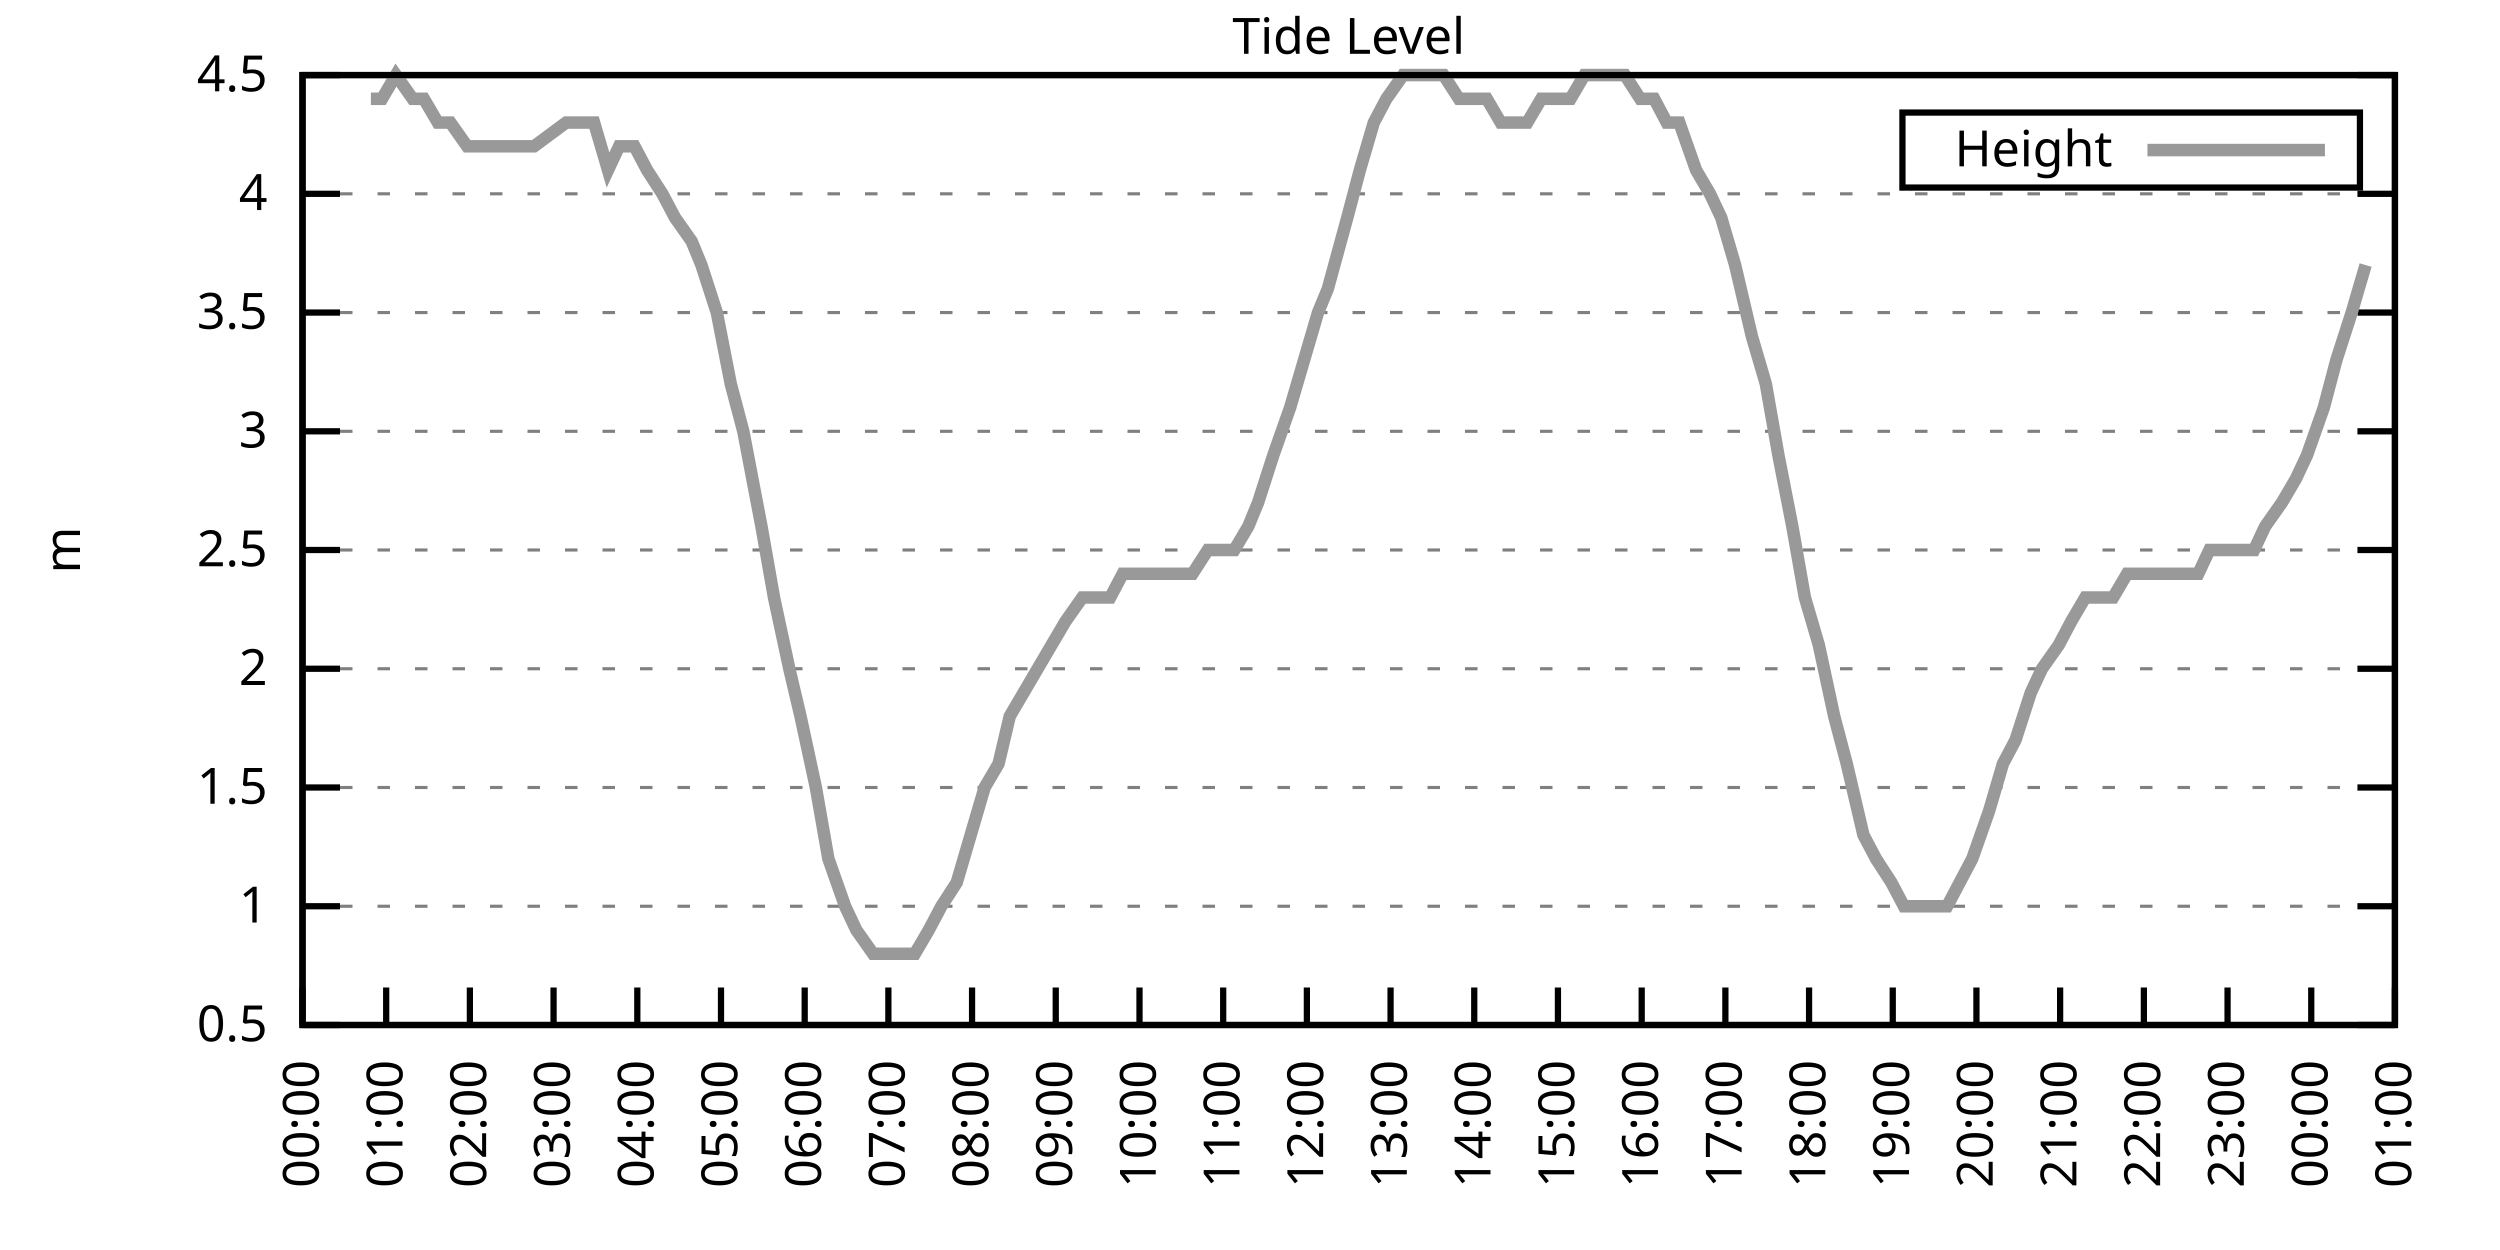
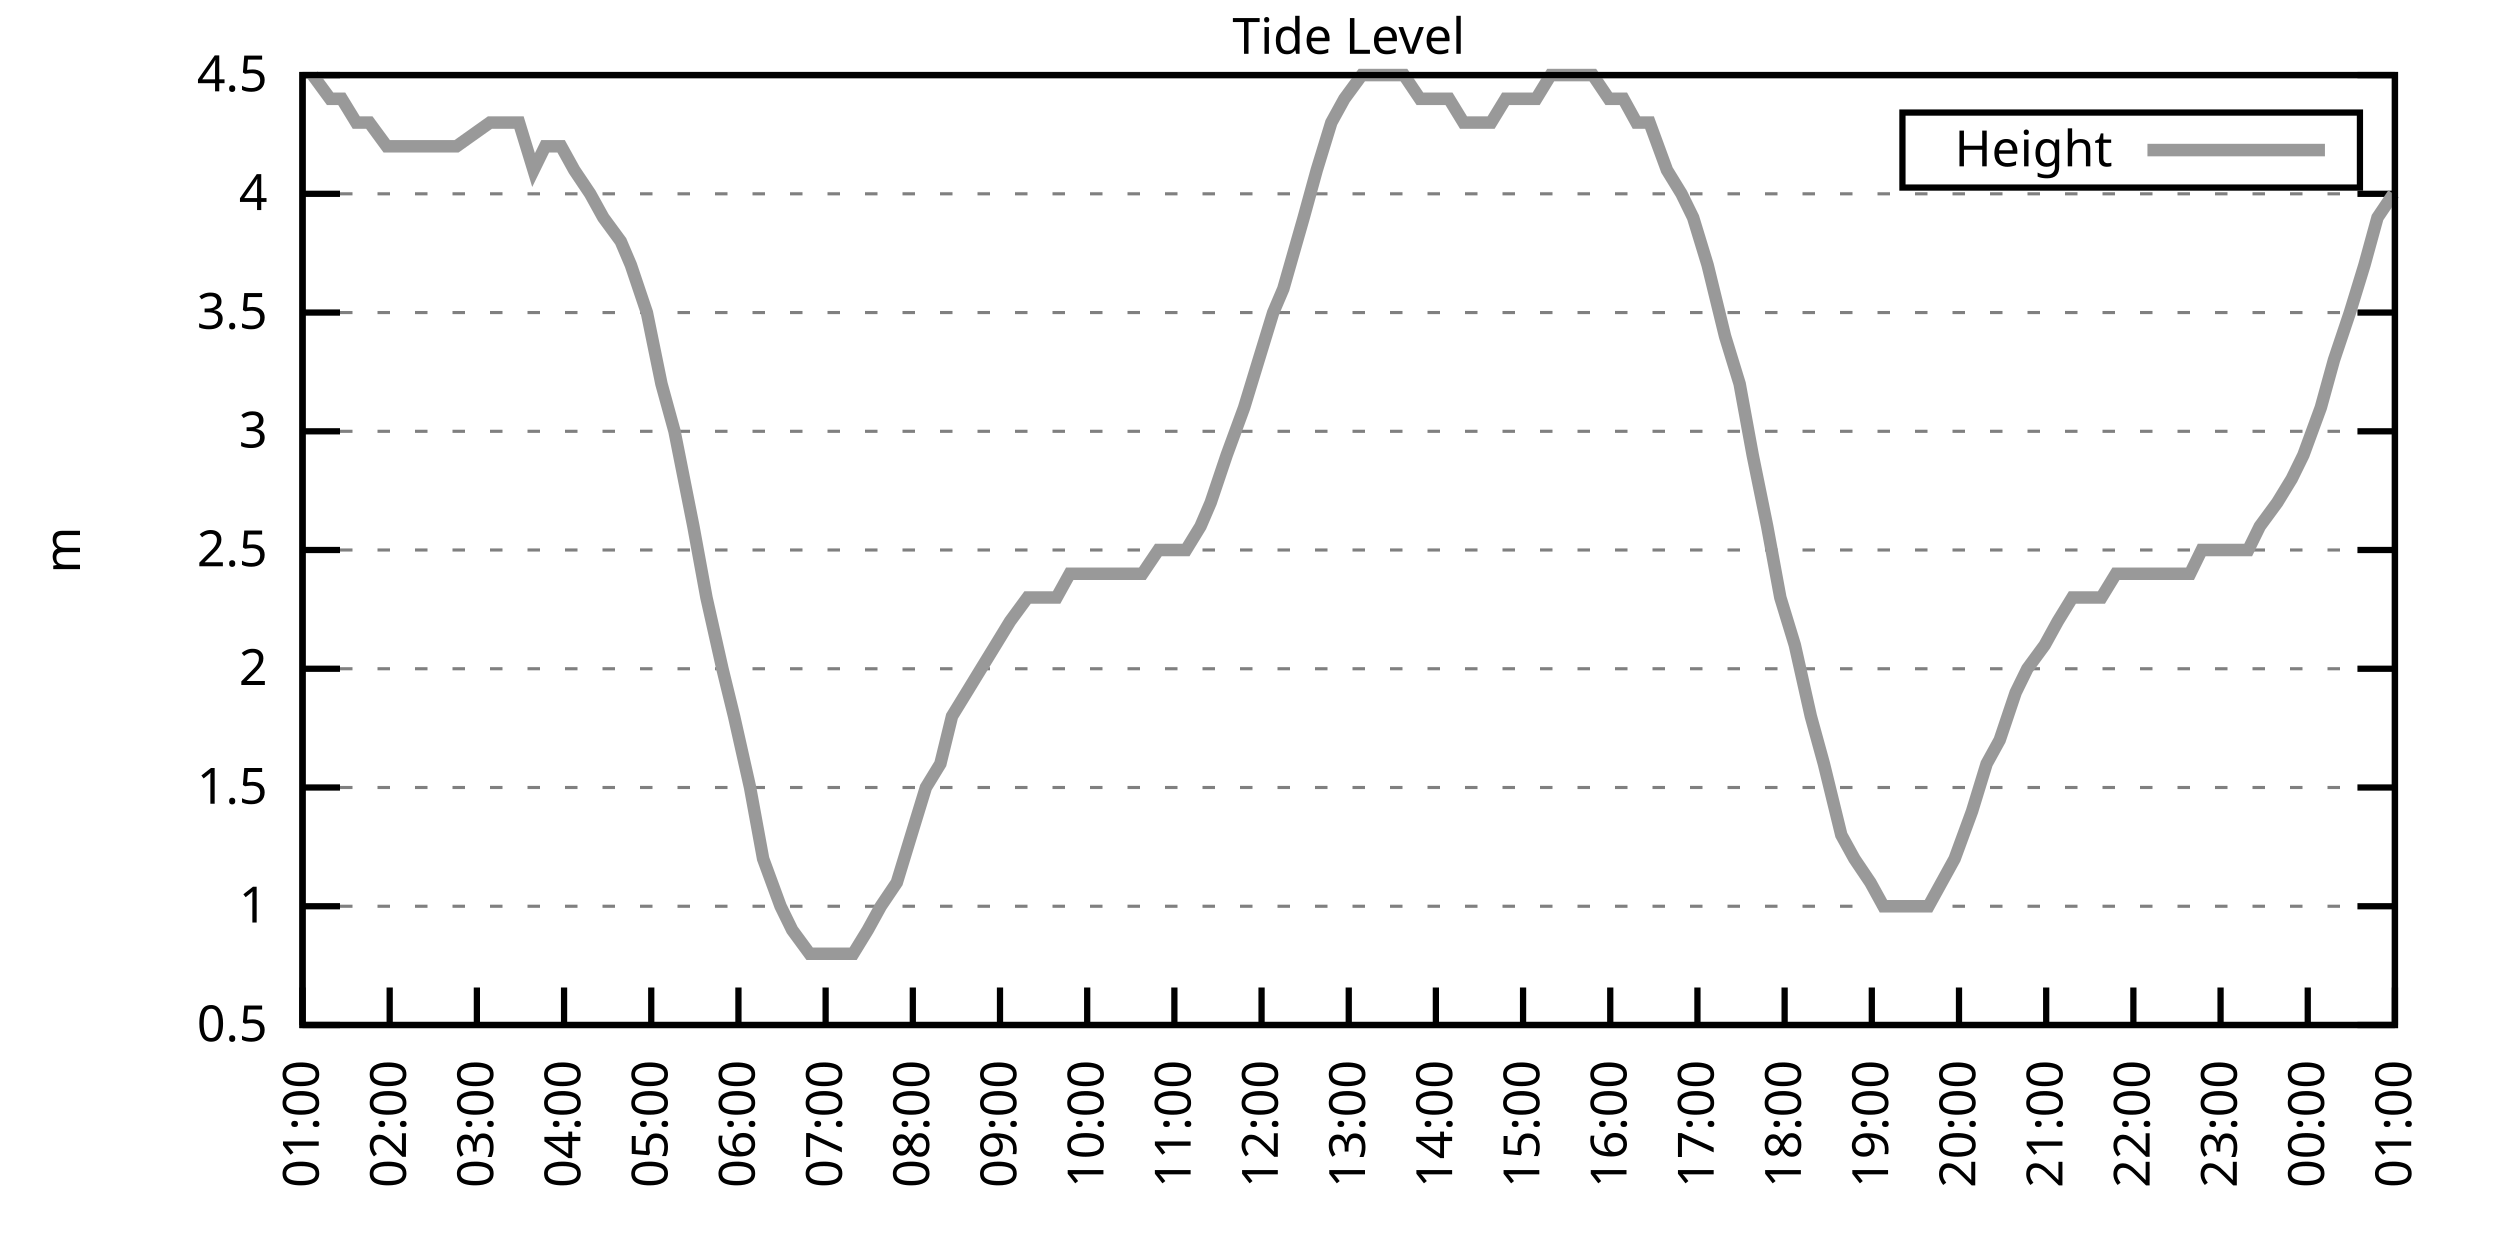
<svg xmlns="http://www.w3.org/2000/svg" xmlns:xlink="http://www.w3.org/1999/xlink" width="400" height="200" viewBox="0 0 400 200">
  <g id="gnuplot_canvas">
    <rect x="0" y="0" width="400" height="200" fill="none" />
    <defs>
      <circle id="gpDot" r="0.5" stroke-width="0.5" stroke="currentColor" />
      <path id="gpPt0" stroke-width="0.333" stroke="currentColor" d="M-1,0 h2 M0,-1 v2" />
      <path id="gpPt1" stroke-width="0.333" stroke="currentColor" d="M-1,-1 L1,1 M1,-1 L-1,1" />
      <path id="gpPt2" stroke-width="0.333" stroke="currentColor" d="M-1,0 L1,0 M0,-1 L0,1 M-1,-1 L1,1 M-1,1 L1,-1" />
      <rect id="gpPt3" stroke-width="0.333" stroke="currentColor" x="-1" y="-1" width="2" height="2" />
      <rect id="gpPt4" stroke-width="0.333" stroke="currentColor" fill="currentColor" x="-1" y="-1" width="2" height="2" />
      <circle id="gpPt5" stroke-width="0.333" stroke="currentColor" cx="0" cy="0" r="1" />
      <use xlink:href="#gpPt5" id="gpPt6" fill="currentColor" stroke="none" />
      <path id="gpPt7" stroke-width="0.333" stroke="currentColor" d="M0,-1.33 L-1.33,0.67 L1.33,0.67 z" />
      <use xlink:href="#gpPt7" id="gpPt8" fill="currentColor" stroke="none" />
      <use xlink:href="#gpPt7" id="gpPt9" stroke="currentColor" transform="rotate(180)" />
      <use xlink:href="#gpPt9" id="gpPt10" fill="currentColor" stroke="none" />
      <use xlink:href="#gpPt3" id="gpPt11" stroke="currentColor" transform="rotate(45)" />
      <use xlink:href="#gpPt11" id="gpPt12" fill="currentColor" stroke="none" />
      <path id="gpPt13" stroke-width="0.333" stroke="currentColor" d="M0,1.330 L1.265,0.411 L0.782,-1.067 L-0.782,-1.076 L-1.265,0.411 z" />
      <use xlink:href="#gpPt13" id="gpPt14" fill="currentColor" stroke="none" />
      <filter id="textbox" filterUnits="objectBoundingBox" x="0" y="0" height="1" width="1">
        <feFlood flood-color="white" flood-opacity="1" result="bgnd" />
        <feComposite in="SourceGraphic" in2="bgnd" operator="atop" />
      </filter>
      <filter id="greybox" filterUnits="objectBoundingBox" x="0" y="0" height="1" width="1">
        <feFlood flood-color="lightgrey" flood-opacity="1" result="grey" />
        <feComposite in="SourceGraphic" in2="grey" operator="atop" />
      </filter>
    </defs>
    <g fill="none" color="white" stroke="currentColor" stroke-width="1.00" stroke-linecap="butt" stroke-linejoin="miter">
</g>
    <g fill="none" color="black" stroke="currentColor" stroke-width="1.00" stroke-linecap="butt" stroke-linejoin="miter">
      <g stroke="none" shape-rendering="crispEdges">
        <polygon fill="rgb(255, 255, 255)" points="48.40,164.00 383.18,164.00 383.18,12.02 48.40,12.02 " />
      </g>
    </g>
    <g fill="none" color="black" stroke="currentColor" stroke-width="1.00" stroke-linecap="butt" stroke-linejoin="miter">
</g>
    <g fill="none" color="black" stroke="black" stroke-width="0.50" stroke-linecap="butt" stroke-linejoin="miter">
</g>
    <g fill="none" color="gray" stroke="currentColor" stroke-width="0.50" stroke-linecap="butt" stroke-linejoin="miter">
      <path stroke="gray" stroke-dasharray="2,4" class="gridline" d="M48.40,164.00 L383.19,164.00  " />
    </g>
    <g fill="none" color="gray" stroke="gray" stroke-width="1.00" stroke-linecap="butt" stroke-linejoin="miter">
</g>
    <g fill="none" color="black" stroke="currentColor" stroke-width="1.00" stroke-linecap="butt" stroke-linejoin="miter">
      <path stroke="black" d="M48.40,164.00 L54.40,164.00 M383.19,164.00 L377.19,164.00  " />
      <g transform="translate(42.80,166.60)" stroke="none" fill="black" font-family="Sans" font-size="8.00" text-anchor="end">
        <text>
          <tspan font-family="Sans"> 0.5</tspan>
        </text>
      </g>
    </g>
    <g fill="none" color="black" stroke="currentColor" stroke-width="1.00" stroke-linecap="butt" stroke-linejoin="miter">
</g>
    <g fill="none" color="black" stroke="black" stroke-width="0.50" stroke-linecap="butt" stroke-linejoin="miter">
</g>
    <g fill="none" color="gray" stroke="currentColor" stroke-width="0.50" stroke-linecap="butt" stroke-linejoin="miter">
      <path stroke="gray" stroke-dasharray="2,4" class="gridline" d="M48.40,145.00 L383.19,145.00  " />
    </g>
    <g fill="none" color="gray" stroke="gray" stroke-width="1.00" stroke-linecap="butt" stroke-linejoin="miter">
</g>
    <g fill="none" color="black" stroke="currentColor" stroke-width="1.00" stroke-linecap="butt" stroke-linejoin="miter">
      <path stroke="black" d="M48.40,145.00 L54.40,145.00 M383.19,145.00 L377.19,145.00  " />
      <g transform="translate(42.80,147.60)" stroke="none" fill="black" font-family="Sans" font-size="8.00" text-anchor="end">
        <text>
          <tspan font-family="Sans"> 1</tspan>
        </text>
      </g>
    </g>
    <g fill="none" color="black" stroke="currentColor" stroke-width="1.00" stroke-linecap="butt" stroke-linejoin="miter">
</g>
    <g fill="none" color="black" stroke="black" stroke-width="0.50" stroke-linecap="butt" stroke-linejoin="miter">
</g>
    <g fill="none" color="gray" stroke="currentColor" stroke-width="0.50" stroke-linecap="butt" stroke-linejoin="miter">
      <path stroke="gray" stroke-dasharray="2,4" class="gridline" d="M48.40,126.00 L383.19,126.00  " />
    </g>
    <g fill="none" color="gray" stroke="gray" stroke-width="1.00" stroke-linecap="butt" stroke-linejoin="miter">
</g>
    <g fill="none" color="black" stroke="currentColor" stroke-width="1.00" stroke-linecap="butt" stroke-linejoin="miter">
      <path stroke="black" d="M48.40,126.00 L54.40,126.00 M383.19,126.00 L377.19,126.00  " />
      <g transform="translate(42.80,128.60)" stroke="none" fill="black" font-family="Sans" font-size="8.00" text-anchor="end">
        <text>
          <tspan font-family="Sans"> 1.5</tspan>
        </text>
      </g>
    </g>
    <g fill="none" color="black" stroke="currentColor" stroke-width="1.00" stroke-linecap="butt" stroke-linejoin="miter">
</g>
    <g fill="none" color="black" stroke="black" stroke-width="0.50" stroke-linecap="butt" stroke-linejoin="miter">
</g>
    <g fill="none" color="gray" stroke="currentColor" stroke-width="0.50" stroke-linecap="butt" stroke-linejoin="miter">
      <path stroke="gray" stroke-dasharray="2,4" class="gridline" d="M48.40,107.00 L383.19,107.00  " />
    </g>
    <g fill="none" color="gray" stroke="gray" stroke-width="1.00" stroke-linecap="butt" stroke-linejoin="miter">
</g>
    <g fill="none" color="black" stroke="currentColor" stroke-width="1.00" stroke-linecap="butt" stroke-linejoin="miter">
      <path stroke="black" d="M48.40,107.00 L54.40,107.00 M383.19,107.00 L377.19,107.00  " />
      <g transform="translate(42.80,109.60)" stroke="none" fill="black" font-family="Sans" font-size="8.00" text-anchor="end">
        <text>
          <tspan font-family="Sans"> 2</tspan>
        </text>
      </g>
    </g>
    <g fill="none" color="black" stroke="currentColor" stroke-width="1.00" stroke-linecap="butt" stroke-linejoin="miter">
</g>
    <g fill="none" color="black" stroke="black" stroke-width="0.50" stroke-linecap="butt" stroke-linejoin="miter">
</g>
    <g fill="none" color="gray" stroke="currentColor" stroke-width="0.50" stroke-linecap="butt" stroke-linejoin="miter">
      <path stroke="gray" stroke-dasharray="2,4" class="gridline" d="M48.40,88.00 L383.19,88.00  " />
    </g>
    <g fill="none" color="gray" stroke="gray" stroke-width="1.00" stroke-linecap="butt" stroke-linejoin="miter">
</g>
    <g fill="none" color="black" stroke="currentColor" stroke-width="1.00" stroke-linecap="butt" stroke-linejoin="miter">
      <path stroke="black" d="M48.40,88.00 L54.40,88.00 M383.19,88.00 L377.19,88.00  " />
      <g transform="translate(42.80,90.60)" stroke="none" fill="black" font-family="Sans" font-size="8.00" text-anchor="end">
        <text>
          <tspan font-family="Sans"> 2.5</tspan>
        </text>
      </g>
    </g>
    <g fill="none" color="black" stroke="currentColor" stroke-width="1.00" stroke-linecap="butt" stroke-linejoin="miter">
</g>
    <g fill="none" color="black" stroke="black" stroke-width="0.50" stroke-linecap="butt" stroke-linejoin="miter">
</g>
    <g fill="none" color="gray" stroke="currentColor" stroke-width="0.50" stroke-linecap="butt" stroke-linejoin="miter">
      <path stroke="gray" stroke-dasharray="2,4" class="gridline" d="M48.40,69.01 L383.19,69.01  " />
    </g>
    <g fill="none" color="gray" stroke="gray" stroke-width="1.00" stroke-linecap="butt" stroke-linejoin="miter">
</g>
    <g fill="none" color="black" stroke="currentColor" stroke-width="1.00" stroke-linecap="butt" stroke-linejoin="miter">
      <path stroke="black" d="M48.40,69.01 L54.40,69.01 M383.19,69.01 L377.19,69.01  " />
      <g transform="translate(42.80,71.61)" stroke="none" fill="black" font-family="Sans" font-size="8.00" text-anchor="end">
        <text>
          <tspan font-family="Sans"> 3</tspan>
        </text>
      </g>
    </g>
    <g fill="none" color="black" stroke="currentColor" stroke-width="1.00" stroke-linecap="butt" stroke-linejoin="miter">
</g>
    <g fill="none" color="black" stroke="black" stroke-width="0.50" stroke-linecap="butt" stroke-linejoin="miter">
</g>
    <g fill="none" color="gray" stroke="currentColor" stroke-width="0.50" stroke-linecap="butt" stroke-linejoin="miter">
      <path stroke="gray" stroke-dasharray="2,4" class="gridline" d="M48.40,50.01 L383.19,50.01  " />
    </g>
    <g fill="none" color="gray" stroke="gray" stroke-width="1.00" stroke-linecap="butt" stroke-linejoin="miter">
</g>
    <g fill="none" color="black" stroke="currentColor" stroke-width="1.00" stroke-linecap="butt" stroke-linejoin="miter">
      <path stroke="black" d="M48.40,50.01 L54.40,50.01 M383.19,50.01 L377.19,50.01  " />
      <g transform="translate(42.80,52.61)" stroke="none" fill="black" font-family="Sans" font-size="8.00" text-anchor="end">
        <text>
          <tspan font-family="Sans"> 3.5</tspan>
        </text>
      </g>
    </g>
    <g fill="none" color="black" stroke="currentColor" stroke-width="1.00" stroke-linecap="butt" stroke-linejoin="miter">
</g>
    <g fill="none" color="black" stroke="black" stroke-width="0.50" stroke-linecap="butt" stroke-linejoin="miter">
</g>
    <g fill="none" color="gray" stroke="currentColor" stroke-width="0.50" stroke-linecap="butt" stroke-linejoin="miter">
      <path stroke="gray" stroke-dasharray="2,4" class="gridline" d="M48.40,31.01 L383.19,31.01  " />
    </g>
    <g fill="none" color="gray" stroke="gray" stroke-width="1.00" stroke-linecap="butt" stroke-linejoin="miter">
</g>
    <g fill="none" color="black" stroke="currentColor" stroke-width="1.00" stroke-linecap="butt" stroke-linejoin="miter">
      <path stroke="black" d="M48.40,31.01 L54.40,31.01 M383.19,31.01 L377.19,31.01  " />
      <g transform="translate(42.80,33.61)" stroke="none" fill="black" font-family="Sans" font-size="8.00" text-anchor="end">
        <text>
          <tspan font-family="Sans"> 4</tspan>
        </text>
      </g>
    </g>
    <g fill="none" color="black" stroke="currentColor" stroke-width="1.00" stroke-linecap="butt" stroke-linejoin="miter">
</g>
    <g fill="none" color="black" stroke="black" stroke-width="0.50" stroke-linecap="butt" stroke-linejoin="miter">
</g>
    <g fill="none" color="gray" stroke="currentColor" stroke-width="0.50" stroke-linecap="butt" stroke-linejoin="miter">
      <path stroke="gray" stroke-dasharray="2,4" class="gridline" d="M48.40,12.01 L383.19,12.01  " />
    </g>
    <g fill="none" color="gray" stroke="gray" stroke-width="1.00" stroke-linecap="butt" stroke-linejoin="miter">
</g>
    <g fill="none" color="black" stroke="currentColor" stroke-width="1.00" stroke-linecap="butt" stroke-linejoin="miter">
      <path stroke="black" d="M48.40,12.01 L54.40,12.01 M383.19,12.01 L377.19,12.01  " />
      <g transform="translate(42.80,14.61)" stroke="none" fill="black" font-family="Sans" font-size="8.00" text-anchor="end">
        <text>
          <tspan font-family="Sans"> 4.5</tspan>
        </text>
      </g>
    </g>
    <g fill="none" color="black" stroke="currentColor" stroke-width="1.00" stroke-linecap="butt" stroke-linejoin="miter">
      <path stroke="black" d="M48.40,164.00 L48.40,158.00  " />
      <g transform="translate(51.00,169.60) rotate(270.00)" stroke="none" fill="black" font-family="Sans" font-size="8.00" text-anchor="end">
        <text>
-           <tspan font-family="Sans">00:00</tspan>
-         </text>
-       </g>
-     </g>
-     <g fill="none" color="black" stroke="currentColor" stroke-width="1.00" stroke-linecap="butt" stroke-linejoin="miter">
-       <path stroke="black" d="M61.79,164.00 L61.79,158.00  " />
-       <g transform="translate(64.39,169.60) rotate(270.00)" stroke="none" fill="black" font-family="Sans" font-size="8.00" text-anchor="end">
-         <text>
          <tspan font-family="Sans">01:00</tspan>
        </text>
      </g>
    </g>
    <g fill="none" color="black" stroke="currentColor" stroke-width="1.00" stroke-linecap="butt" stroke-linejoin="miter">
-       <path stroke="black" d="M75.18,164.00 L75.18,158.00  " />
-       <g transform="translate(77.78,169.60) rotate(270.00)" stroke="none" fill="black" font-family="Sans" font-size="8.00" text-anchor="end">
+       <path stroke="black" d="M62.35,164.00 L62.35,158.00  " />
+       <g transform="translate(64.95,169.60) rotate(270.00)" stroke="none" fill="black" font-family="Sans" font-size="8.00" text-anchor="end">
        <text>
          <tspan font-family="Sans">02:00</tspan>
        </text>
      </g>
    </g>
    <g fill="none" color="black" stroke="currentColor" stroke-width="1.00" stroke-linecap="butt" stroke-linejoin="miter">
-       <path stroke="black" d="M88.57,164.00 L88.57,158.00  " />
-       <g transform="translate(91.17,169.60) rotate(270.00)" stroke="none" fill="black" font-family="Sans" font-size="8.00" text-anchor="end">
+       <path stroke="black" d="M76.30,164.00 L76.30,158.00  " />
+       <g transform="translate(78.90,169.60) rotate(270.00)" stroke="none" fill="black" font-family="Sans" font-size="8.00" text-anchor="end">
        <text>
          <tspan font-family="Sans">03:00</tspan>
        </text>
      </g>
    </g>
    <g fill="none" color="black" stroke="currentColor" stroke-width="1.00" stroke-linecap="butt" stroke-linejoin="miter">
-       <path stroke="black" d="M101.97,164.00 L101.97,158.00  " />
-       <g transform="translate(104.57,169.60) rotate(270.00)" stroke="none" fill="black" font-family="Sans" font-size="8.00" text-anchor="end">
+       <path stroke="black" d="M90.25,164.00 L90.25,158.00  " />
+       <g transform="translate(92.85,169.60) rotate(270.00)" stroke="none" fill="black" font-family="Sans" font-size="8.00" text-anchor="end">
        <text>
          <tspan font-family="Sans">04:00</tspan>
        </text>
      </g>
    </g>
    <g fill="none" color="black" stroke="currentColor" stroke-width="1.00" stroke-linecap="butt" stroke-linejoin="miter">
-       <path stroke="black" d="M115.36,164.00 L115.36,158.00  " />
-       <g transform="translate(117.96,169.60) rotate(270.00)" stroke="none" fill="black" font-family="Sans" font-size="8.00" text-anchor="end">
+       <path stroke="black" d="M104.20,164.00 L104.20,158.00  " />
+       <g transform="translate(106.80,169.60) rotate(270.00)" stroke="none" fill="black" font-family="Sans" font-size="8.00" text-anchor="end">
        <text>
          <tspan font-family="Sans">05:00</tspan>
        </text>
      </g>
    </g>
    <g fill="none" color="black" stroke="currentColor" stroke-width="1.00" stroke-linecap="butt" stroke-linejoin="miter">
-       <path stroke="black" d="M128.75,164.00 L128.75,158.00  " />
-       <g transform="translate(131.35,169.60) rotate(270.00)" stroke="none" fill="black" font-family="Sans" font-size="8.00" text-anchor="end">
+       <path stroke="black" d="M118.15,164.00 L118.15,158.00  " />
+       <g transform="translate(120.75,169.60) rotate(270.00)" stroke="none" fill="black" font-family="Sans" font-size="8.00" text-anchor="end">
        <text>
          <tspan font-family="Sans">06:00</tspan>
        </text>
      </g>
    </g>
    <g fill="none" color="black" stroke="currentColor" stroke-width="1.00" stroke-linecap="butt" stroke-linejoin="miter">
-       <path stroke="black" d="M142.14,164.00 L142.14,158.00  " />
-       <g transform="translate(144.74,169.60) rotate(270.00)" stroke="none" fill="black" font-family="Sans" font-size="8.00" text-anchor="end">
+       <path stroke="black" d="M132.10,164.00 L132.10,158.00  " />
+       <g transform="translate(134.70,169.60) rotate(270.00)" stroke="none" fill="black" font-family="Sans" font-size="8.00" text-anchor="end">
        <text>
          <tspan font-family="Sans">07:00</tspan>
        </text>
      </g>
    </g>
    <g fill="none" color="black" stroke="currentColor" stroke-width="1.00" stroke-linecap="butt" stroke-linejoin="miter">
-       <path stroke="black" d="M155.53,164.00 L155.53,158.00  " />
-       <g transform="translate(158.13,169.60) rotate(270.00)" stroke="none" fill="black" font-family="Sans" font-size="8.00" text-anchor="end">
+       <path stroke="black" d="M146.05,164.00 L146.05,158.00  " />
+       <g transform="translate(148.65,169.60) rotate(270.00)" stroke="none" fill="black" font-family="Sans" font-size="8.00" text-anchor="end">
        <text>
          <tspan font-family="Sans">08:00</tspan>
        </text>
      </g>
    </g>
    <g fill="none" color="black" stroke="currentColor" stroke-width="1.00" stroke-linecap="butt" stroke-linejoin="miter">
-       <path stroke="black" d="M168.92,164.00 L168.92,158.00  " />
-       <g transform="translate(171.52,169.60) rotate(270.00)" stroke="none" fill="black" font-family="Sans" font-size="8.00" text-anchor="end">
+       <path stroke="black" d="M160.00,164.00 L160.00,158.00  " />
+       <g transform="translate(162.60,169.60) rotate(270.00)" stroke="none" fill="black" font-family="Sans" font-size="8.00" text-anchor="end">
        <text>
          <tspan font-family="Sans">09:00</tspan>
        </text>
      </g>
    </g>
    <g fill="none" color="black" stroke="currentColor" stroke-width="1.00" stroke-linecap="butt" stroke-linejoin="miter">
-       <path stroke="black" d="M182.32,164.00 L182.32,158.00  " />
-       <g transform="translate(184.92,169.60) rotate(270.00)" stroke="none" fill="black" font-family="Sans" font-size="8.00" text-anchor="end">
+       <path stroke="black" d="M173.95,164.00 L173.95,158.00  " />
+       <g transform="translate(176.55,169.60) rotate(270.00)" stroke="none" fill="black" font-family="Sans" font-size="8.00" text-anchor="end">
        <text>
          <tspan font-family="Sans">10:00</tspan>
        </text>
      </g>
    </g>
    <g fill="none" color="black" stroke="currentColor" stroke-width="1.00" stroke-linecap="butt" stroke-linejoin="miter">
-       <path stroke="black" d="M195.71,164.00 L195.71,158.00  " />
-       <g transform="translate(198.31,169.60) rotate(270.00)" stroke="none" fill="black" font-family="Sans" font-size="8.00" text-anchor="end">
+       <path stroke="black" d="M187.90,164.00 L187.90,158.00  " />
+       <g transform="translate(190.50,169.60) rotate(270.00)" stroke="none" fill="black" font-family="Sans" font-size="8.00" text-anchor="end">
        <text>
          <tspan font-family="Sans">11:00</tspan>
        </text>
      </g>
    </g>
    <g fill="none" color="black" stroke="currentColor" stroke-width="1.00" stroke-linecap="butt" stroke-linejoin="miter">
-       <path stroke="black" d="M209.10,164.00 L209.10,158.00  " />
-       <g transform="translate(211.70,169.60) rotate(270.00)" stroke="none" fill="black" font-family="Sans" font-size="8.00" text-anchor="end">
+       <path stroke="black" d="M201.85,164.00 L201.85,158.00  " />
+       <g transform="translate(204.45,169.60) rotate(270.00)" stroke="none" fill="black" font-family="Sans" font-size="8.00" text-anchor="end">
        <text>
          <tspan font-family="Sans">12:00</tspan>
        </text>
      </g>
    </g>
    <g fill="none" color="black" stroke="currentColor" stroke-width="1.00" stroke-linecap="butt" stroke-linejoin="miter">
-       <path stroke="black" d="M222.49,164.00 L222.49,158.00  " />
-       <g transform="translate(225.09,169.60) rotate(270.00)" stroke="none" fill="black" font-family="Sans" font-size="8.00" text-anchor="end">
+       <path stroke="black" d="M215.80,164.00 L215.80,158.00  " />
+       <g transform="translate(218.40,169.60) rotate(270.00)" stroke="none" fill="black" font-family="Sans" font-size="8.00" text-anchor="end">
        <text>
          <tspan font-family="Sans">13:00</tspan>
        </text>
      </g>
    </g>
    <g fill="none" color="black" stroke="currentColor" stroke-width="1.00" stroke-linecap="butt" stroke-linejoin="miter">
-       <path stroke="black" d="M235.88,164.00 L235.88,158.00  " />
-       <g transform="translate(238.48,169.60) rotate(270.00)" stroke="none" fill="black" font-family="Sans" font-size="8.00" text-anchor="end">
+       <path stroke="black" d="M229.74,164.00 L229.74,158.00  " />
+       <g transform="translate(232.34,169.60) rotate(270.00)" stroke="none" fill="black" font-family="Sans" font-size="8.00" text-anchor="end">
        <text>
          <tspan font-family="Sans">14:00</tspan>
        </text>
      </g>
    </g>
    <g fill="none" color="black" stroke="currentColor" stroke-width="1.00" stroke-linecap="butt" stroke-linejoin="miter">
-       <path stroke="black" d="M249.27,164.00 L249.27,158.00  " />
-       <g transform="translate(251.87,169.60) rotate(270.00)" stroke="none" fill="black" font-family="Sans" font-size="8.00" text-anchor="end">
+       <path stroke="black" d="M243.69,164.00 L243.69,158.00  " />
+       <g transform="translate(246.29,169.60) rotate(270.00)" stroke="none" fill="black" font-family="Sans" font-size="8.00" text-anchor="end">
        <text>
          <tspan font-family="Sans">15:00</tspan>
        </text>
      </g>
    </g>
    <g fill="none" color="black" stroke="currentColor" stroke-width="1.00" stroke-linecap="butt" stroke-linejoin="miter">
-       <path stroke="black" d="M262.67,164.00 L262.67,158.00  " />
-       <g transform="translate(265.27,169.60) rotate(270.00)" stroke="none" fill="black" font-family="Sans" font-size="8.00" text-anchor="end">
+       <path stroke="black" d="M257.64,164.00 L257.64,158.00  " />
+       <g transform="translate(260.24,169.60) rotate(270.00)" stroke="none" fill="black" font-family="Sans" font-size="8.00" text-anchor="end">
        <text>
          <tspan font-family="Sans">16:00</tspan>
        </text>
      </g>
    </g>
    <g fill="none" color="black" stroke="currentColor" stroke-width="1.00" stroke-linecap="butt" stroke-linejoin="miter">
-       <path stroke="black" d="M276.06,164.00 L276.06,158.00  " />
-       <g transform="translate(278.66,169.60) rotate(270.00)" stroke="none" fill="black" font-family="Sans" font-size="8.00" text-anchor="end">
+       <path stroke="black" d="M271.59,164.00 L271.59,158.00  " />
+       <g transform="translate(274.19,169.60) rotate(270.00)" stroke="none" fill="black" font-family="Sans" font-size="8.00" text-anchor="end">
        <text>
          <tspan font-family="Sans">17:00</tspan>
        </text>
      </g>
    </g>
    <g fill="none" color="black" stroke="currentColor" stroke-width="1.00" stroke-linecap="butt" stroke-linejoin="miter">
-       <path stroke="black" d="M289.45,164.00 L289.45,158.00  " />
-       <g transform="translate(292.05,169.60) rotate(270.00)" stroke="none" fill="black" font-family="Sans" font-size="8.00" text-anchor="end">
+       <path stroke="black" d="M285.54,164.00 L285.54,158.00  " />
+       <g transform="translate(288.14,169.60) rotate(270.00)" stroke="none" fill="black" font-family="Sans" font-size="8.00" text-anchor="end">
        <text>
          <tspan font-family="Sans">18:00</tspan>
        </text>
      </g>
    </g>
    <g fill="none" color="black" stroke="currentColor" stroke-width="1.00" stroke-linecap="butt" stroke-linejoin="miter">
-       <path stroke="black" d="M302.84,164.00 L302.84,158.00  " />
-       <g transform="translate(305.44,169.60) rotate(270.00)" stroke="none" fill="black" font-family="Sans" font-size="8.00" text-anchor="end">
+       <path stroke="black" d="M299.49,164.00 L299.49,158.00  " />
+       <g transform="translate(302.09,169.60) rotate(270.00)" stroke="none" fill="black" font-family="Sans" font-size="8.00" text-anchor="end">
        <text>
          <tspan font-family="Sans">19:00</tspan>
        </text>
      </g>
    </g>
    <g fill="none" color="black" stroke="currentColor" stroke-width="1.00" stroke-linecap="butt" stroke-linejoin="miter">
-       <path stroke="black" d="M316.23,164.00 L316.23,158.00  " />
-       <g transform="translate(318.83,169.60) rotate(270.00)" stroke="none" fill="black" font-family="Sans" font-size="8.00" text-anchor="end">
+       <path stroke="black" d="M313.44,164.00 L313.44,158.00  " />
+       <g transform="translate(316.04,169.60) rotate(270.00)" stroke="none" fill="black" font-family="Sans" font-size="8.00" text-anchor="end">
        <text>
          <tspan font-family="Sans">20:00</tspan>
        </text>
      </g>
    </g>
    <g fill="none" color="black" stroke="currentColor" stroke-width="1.00" stroke-linecap="butt" stroke-linejoin="miter">
-       <path stroke="black" d="M329.62,164.00 L329.62,158.00  " />
-       <g transform="translate(332.22,169.60) rotate(270.00)" stroke="none" fill="black" font-family="Sans" font-size="8.00" text-anchor="end">
+       <path stroke="black" d="M327.39,164.00 L327.39,158.00  " />
+       <g transform="translate(329.99,169.60) rotate(270.00)" stroke="none" fill="black" font-family="Sans" font-size="8.00" text-anchor="end">
        <text>
          <tspan font-family="Sans">21:00</tspan>
        </text>
      </g>
    </g>
    <g fill="none" color="black" stroke="currentColor" stroke-width="1.00" stroke-linecap="butt" stroke-linejoin="miter">
-       <path stroke="black" d="M343.02,164.00 L343.02,158.00  " />
-       <g transform="translate(345.62,169.60) rotate(270.00)" stroke="none" fill="black" font-family="Sans" font-size="8.00" text-anchor="end">
+       <path stroke="black" d="M341.34,164.00 L341.34,158.00  " />
+       <g transform="translate(343.94,169.60) rotate(270.00)" stroke="none" fill="black" font-family="Sans" font-size="8.00" text-anchor="end">
        <text>
          <tspan font-family="Sans">22:00</tspan>
        </text>
      </g>
    </g>
    <g fill="none" color="black" stroke="currentColor" stroke-width="1.00" stroke-linecap="butt" stroke-linejoin="miter">
-       <path stroke="black" d="M356.41,164.00 L356.41,158.00  " />
-       <g transform="translate(359.01,169.60) rotate(270.00)" stroke="none" fill="black" font-family="Sans" font-size="8.00" text-anchor="end">
+       <path stroke="black" d="M355.29,164.00 L355.29,158.00  " />
+       <g transform="translate(357.89,169.60) rotate(270.00)" stroke="none" fill="black" font-family="Sans" font-size="8.00" text-anchor="end">
        <text>
          <tspan font-family="Sans">23:00</tspan>
        </text>
      </g>
    </g>
    <g fill="none" color="black" stroke="currentColor" stroke-width="1.00" stroke-linecap="butt" stroke-linejoin="miter">
-       <path stroke="black" d="M369.80,164.00 L369.80,158.00  " />
-       <g transform="translate(372.40,169.60) rotate(270.00)" stroke="none" fill="black" font-family="Sans" font-size="8.00" text-anchor="end">
+       <path stroke="black" d="M369.24,164.00 L369.24,158.00  " />
+       <g transform="translate(371.84,169.60) rotate(270.00)" stroke="none" fill="black" font-family="Sans" font-size="8.00" text-anchor="end">
        <text>
          <tspan font-family="Sans">00:00</tspan>
        </text>
      </g>
    </g>
    <g fill="none" color="black" stroke="currentColor" stroke-width="1.00" stroke-linecap="butt" stroke-linejoin="miter">
      <path stroke="black" d="M383.19,164.00 L383.19,158.00  " />
      <g transform="translate(385.79,169.60) rotate(270.00)" stroke="none" fill="black" font-family="Sans" font-size="8.00" text-anchor="end">
        <text>
          <tspan font-family="Sans">01:00</tspan>
        </text>
      </g>
    </g>
    <g fill="none" color="black" stroke="currentColor" stroke-width="1.00" stroke-linecap="butt" stroke-linejoin="miter">
</g>
    <g fill="none" color="black" stroke="currentColor" stroke-width="1.00" stroke-linecap="butt" stroke-linejoin="miter">
      <path stroke="black" d="M48.40,12.01 L48.40,164.00 L383.19,164.00 L383.19,12.01 L48.40,12.01 Z  " />
    </g>
    <g fill="none" color="black" stroke="currentColor" stroke-width="1.00" stroke-linecap="butt" stroke-linejoin="miter">
</g>
    <g fill="none" color="black" stroke="currentColor" stroke-width="1.00" stroke-linecap="butt" stroke-linejoin="miter">
      <path stroke="black" d="M304.39,30.01 L304.39,18.01 L377.59,18.01 L377.59,30.01 L304.39,30.01 Z  " />
    </g>
    <g id="Tide_level_plot_1">
      <g fill="none" color="white" stroke="black" stroke-width="2.00" stroke-linecap="butt" stroke-linejoin="miter">
</g>
      <g fill="none" color="black" stroke="currentColor" stroke-width="2.00" stroke-linecap="butt" stroke-linejoin="miter">
        <g transform="translate(337.99,26.61)" stroke="none" fill="black" font-family="Sans" font-size="8.00" text-anchor="end">
          <text>
            <tspan font-family="Sans">Height</tspan>
          </text>
        </g>
      </g>
      <g fill="none" color="black" stroke="currentColor" stroke-width="2.00" stroke-linecap="butt" stroke-linejoin="miter">
-         <path stroke="rgb(153, 153, 153)" d="M343.59,24.01 L371.99,24.01 M59.34,15.81 L61.12,15.81 L63.35,12.01 L66.03,15.81 L67.82,15.81 L70.05,19.61   L72.06,19.61 L74.74,23.41 L76.52,23.41 L79.42,23.41 L81.21,23.41 L83.22,23.41 L85.45,23.41 L90.58,19.61   L92.37,19.61 L95.05,19.61 L97.28,27.21 L99.06,23.41 L101.52,23.41 L103.53,27.21 L105.98,31.01 L107.99,34.81   L110.67,38.61 L112.23,42.41 L114.69,50.01 L116.92,61.41 L118.93,69.01 L121.83,84.21 L123.84,95.60 L126.29,107.00   L128.08,114.60 L130.54,126.00 L132.54,137.40 L135.22,145.00 L137.01,148.80 L139.69,152.60 L141.69,152.60 L143.93,152.60   L146.38,152.60 L148.61,148.80 L150.62,145.00 L153.08,141.20 L155.31,133.60 L157.54,126.00 L159.77,122.20 L161.56,114.60   L163.79,110.80 L166.02,107.00 L168.25,103.20 L170.49,99.40 L173.17,95.60 L175.40,95.60 L177.63,95.60 L179.64,91.80   L181.65,91.80 L184.32,91.80 L186.56,91.80 L188.57,91.80 L190.80,91.80 L193.25,88.00 L195.48,88.00 L197.49,88.00   L199.73,84.21 L201.29,80.41 L203.74,72.81 L206.42,65.21 L208.65,57.61 L210.88,50.01 L212.45,46.21 L215.57,34.81   L217.58,27.21 L219.81,19.61 L221.82,15.81 L224.50,12.01 L226.29,12.01 L228.96,12.01 L230.97,12.01 L233.43,15.81   L234.99,15.81 L237.89,15.81 L240.12,19.61 L242.13,19.61 L244.36,19.61 L246.60,15.81 L248.83,15.81 L251.28,15.81   L253.51,12.01 L255.30,12.01 L257.98,12.01 L259.99,12.01 L262.44,15.81 L264.67,15.81 L266.68,19.61 L268.69,19.61   L271.37,27.21 L273.60,31.01 L275.39,34.81 L277.62,42.41 L280.30,53.81 L282.53,61.41 L284.54,72.81 L286.77,84.21   L288.78,95.60 L291.01,103.20 L293.47,114.60 L295.48,122.20 L298.15,133.60 L300.16,137.40 L302.62,141.20 L304.63,145.00   L307.08,145.00 L309.09,145.00 L311.54,145.00 L313.55,141.20 L315.56,137.40 L318.24,129.80 L320.47,122.20 L322.48,118.40   L324.94,110.80 L326.72,107.00 L329.40,103.20 L331.41,99.40 L333.64,95.60 L336.10,95.60 L338.10,95.60 L340.34,91.80   L342.57,91.80 L344.80,91.80 L346.81,91.80 L349.26,91.80 L351.72,91.80 L353.51,88.00 L355.96,88.00 L358.42,88.00   L360.65,88.00 L362.43,84.21 L365.11,80.41 L367.34,76.61 L369.13,72.81 L371.81,65.21 L373.82,57.61 L376.27,50.01   L378.50,42.41  " />
+         <path stroke="rgb(153, 153, 153)" d="M343.59,24.01 L371.99,24.01 M50.03,12.01 L52.82,15.81 L54.68,15.81 L57.00,19.61 L59.09,19.61 L61.88,23.41   L63.74,23.41 L66.77,23.41 L68.63,23.41 L70.72,23.41 L73.04,23.41 L78.39,19.61 L80.25,19.61 L83.04,19.61   L85.37,27.21 L87.23,23.41 L89.78,23.41 L91.88,27.21 L94.43,31.01 L96.53,34.81 L99.32,38.61 L100.94,42.41   L103.50,50.01 L105.83,61.41 L107.92,69.01 L110.94,84.21 L113.03,95.60 L115.59,107.00 L117.45,114.60 L120.01,126.00   L122.10,137.40 L124.89,145.00 L126.75,148.80 L129.54,152.60 L131.63,152.60 L133.96,152.60 L136.51,152.60 L138.84,148.80   L140.93,145.00 L143.49,141.20 L145.81,133.60 L148.14,126.00 L150.46,122.20 L152.32,114.60 L154.65,110.80 L156.97,107.00   L159.30,103.20 L161.62,99.40 L164.41,95.60 L166.74,95.60 L169.06,95.60 L171.16,91.80 L173.25,91.80 L176.04,91.80   L178.36,91.80 L180.46,91.80 L182.78,91.80 L185.34,88.00 L187.66,88.00 L189.76,88.00 L192.08,84.21 L193.71,80.41   L196.27,72.81 L199.06,65.21 L201.38,57.61 L203.71,50.01 L205.33,46.21 L208.59,34.81 L210.68,27.21 L213.01,19.61   L215.10,15.81 L217.89,12.01 L219.75,12.01 L222.54,12.01 L224.63,12.01 L227.19,15.81 L228.81,15.81 L231.84,15.81   L234.16,19.61 L236.25,19.61 L238.58,19.61 L240.90,15.81 L243.23,15.81 L245.79,15.81 L248.11,12.01 L249.97,12.01   L252.76,12.01 L254.85,12.01 L257.41,15.81 L259.74,15.81 L261.83,19.61 L263.92,19.61 L266.71,27.21 L269.04,31.01   L270.90,34.81 L273.22,42.41 L276.01,53.81 L278.34,61.41 L280.43,72.81 L282.75,84.21 L284.85,95.60 L287.17,103.20   L289.73,114.60 L291.82,122.20 L294.61,133.60 L296.70,137.40 L299.26,141.20 L301.35,145.00 L303.91,145.00 L306.00,145.00   L308.56,145.00 L310.65,141.20 L312.74,137.40 L315.53,129.80 L317.86,122.20 L319.95,118.40 L322.51,110.80 L324.37,107.00   L327.16,103.20 L329.25,99.40 L331.58,95.60 L334.13,95.60 L336.23,95.60 L338.55,91.80 L340.88,91.80 L343.20,91.80   L345.29,91.80 L347.85,91.80 L350.41,91.80 L352.27,88.00 L354.83,88.00 L357.38,88.00 L359.71,88.00 L361.57,84.21   L364.36,80.41 L366.68,76.61 L368.54,72.81 L371.33,65.21 L373.43,57.61 L375.98,50.01 L378.31,42.41 L380.40,34.81   L382.96,31.01  " />
      </g>
    </g>
    <g fill="none" color="black" stroke="currentColor" stroke-width="2.00" stroke-linecap="butt" stroke-linejoin="miter">
</g>
    <g fill="none" color="black" stroke="black" stroke-width="1.00" stroke-linecap="butt" stroke-linejoin="miter">
</g>
    <g fill="none" color="black" stroke="currentColor" stroke-width="1.00" stroke-linecap="butt" stroke-linejoin="miter">
      <path stroke="black" d="M48.40,12.01 L48.40,164.00 L383.19,164.00 L383.19,12.01 L48.40,12.01 Z  " />
      <g transform="translate(12.80,88.01) rotate(270.00)" stroke="none" fill="black" font-family="Sans" font-size="8.00" text-anchor="middle">
        <text>
          <tspan font-family="Sans">m</tspan>
        </text>
      </g>
    </g>
    <g fill="none" color="black" stroke="currentColor" stroke-width="1.00" stroke-linecap="butt" stroke-linejoin="miter">
</g>
    <g fill="none" color="black" stroke="currentColor" stroke-width="1.00" stroke-linecap="butt" stroke-linejoin="miter">
      <g transform="translate(215.79,8.61)" stroke="none" fill="black" font-family="Sans" font-size="8.00" text-anchor="middle">
        <text>
          <tspan font-family="Sans">Tide Level</tspan>
        </text>
      </g>
    </g>
    <g fill="none" color="black" stroke="currentColor" stroke-width="1.00" stroke-linecap="butt" stroke-linejoin="miter">
</g>
  </g>
</svg>
